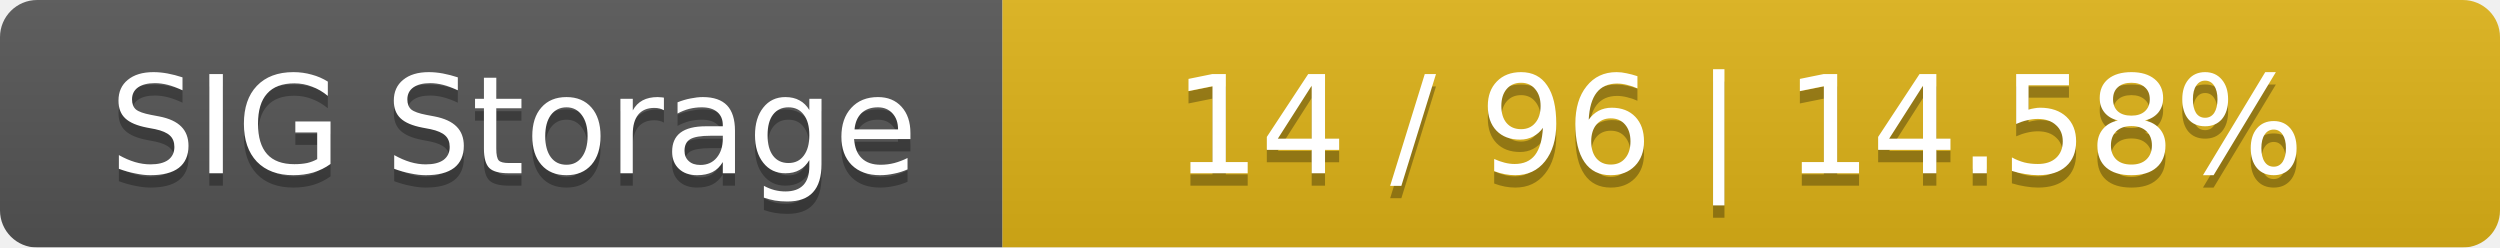
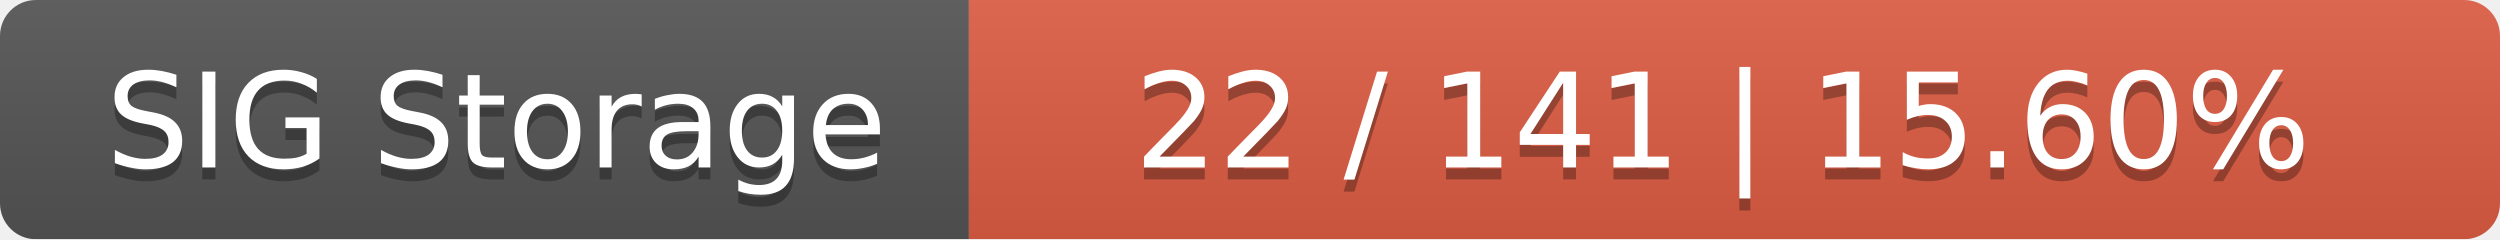
- <svg xmlns="http://www.w3.org/2000/svg" width="202" height="20">
+ <svg xmlns="http://www.w3.org/2000/svg" width="209" height="20">
  <linearGradient id="smooth" x2="0" y2="100%">
    <stop offset="0" stop-color="#bbb" stop-opacity=".1" />
    <stop offset="1" stop-opacity=".1" />
  </linearGradient>
  <mask id="round">
-     <rect width="202" height="20" rx="3" fill="#fff" />
+     <rect width="209" height="20" rx="3" fill="#fff" />
  </mask>
  <g mask="url(#round)">
    <rect width="81" height="20" fill="#555" />
-     <rect x="81" width="121" height="20" fill="#dfb317" />
-     <rect width="202" height="20" fill="url(#smooth)" />
+     <rect x="81" width="128" height="20" fill="#e05d44" />
+     <rect width="209" height="20" fill="url(#smooth)" />
  </g>
  <g fill="#fff" text-anchor="middle" font-family="DejaVu Sans,Verdana,Geneva,sans-serif" font-size="11">
    <text x="41.5" y="15" fill="#010101" fill-opacity=".3">SIG Storage</text>
    <text x="41.5" y="14">SIG Storage</text>
-     <text x="140.5" y="15" fill="#010101" fill-opacity=".3">14 / 96    |    14.58%</text>
-     <text x="140.5" y="14">14 / 96    |    14.58%</text>
+     <text x="144" y="15" fill="#010101" fill-opacity=".3">22 / 141    |    15.60%</text>
+     <text x="144" y="14">22 / 141    |    15.60%</text>
  </g>
</svg>
